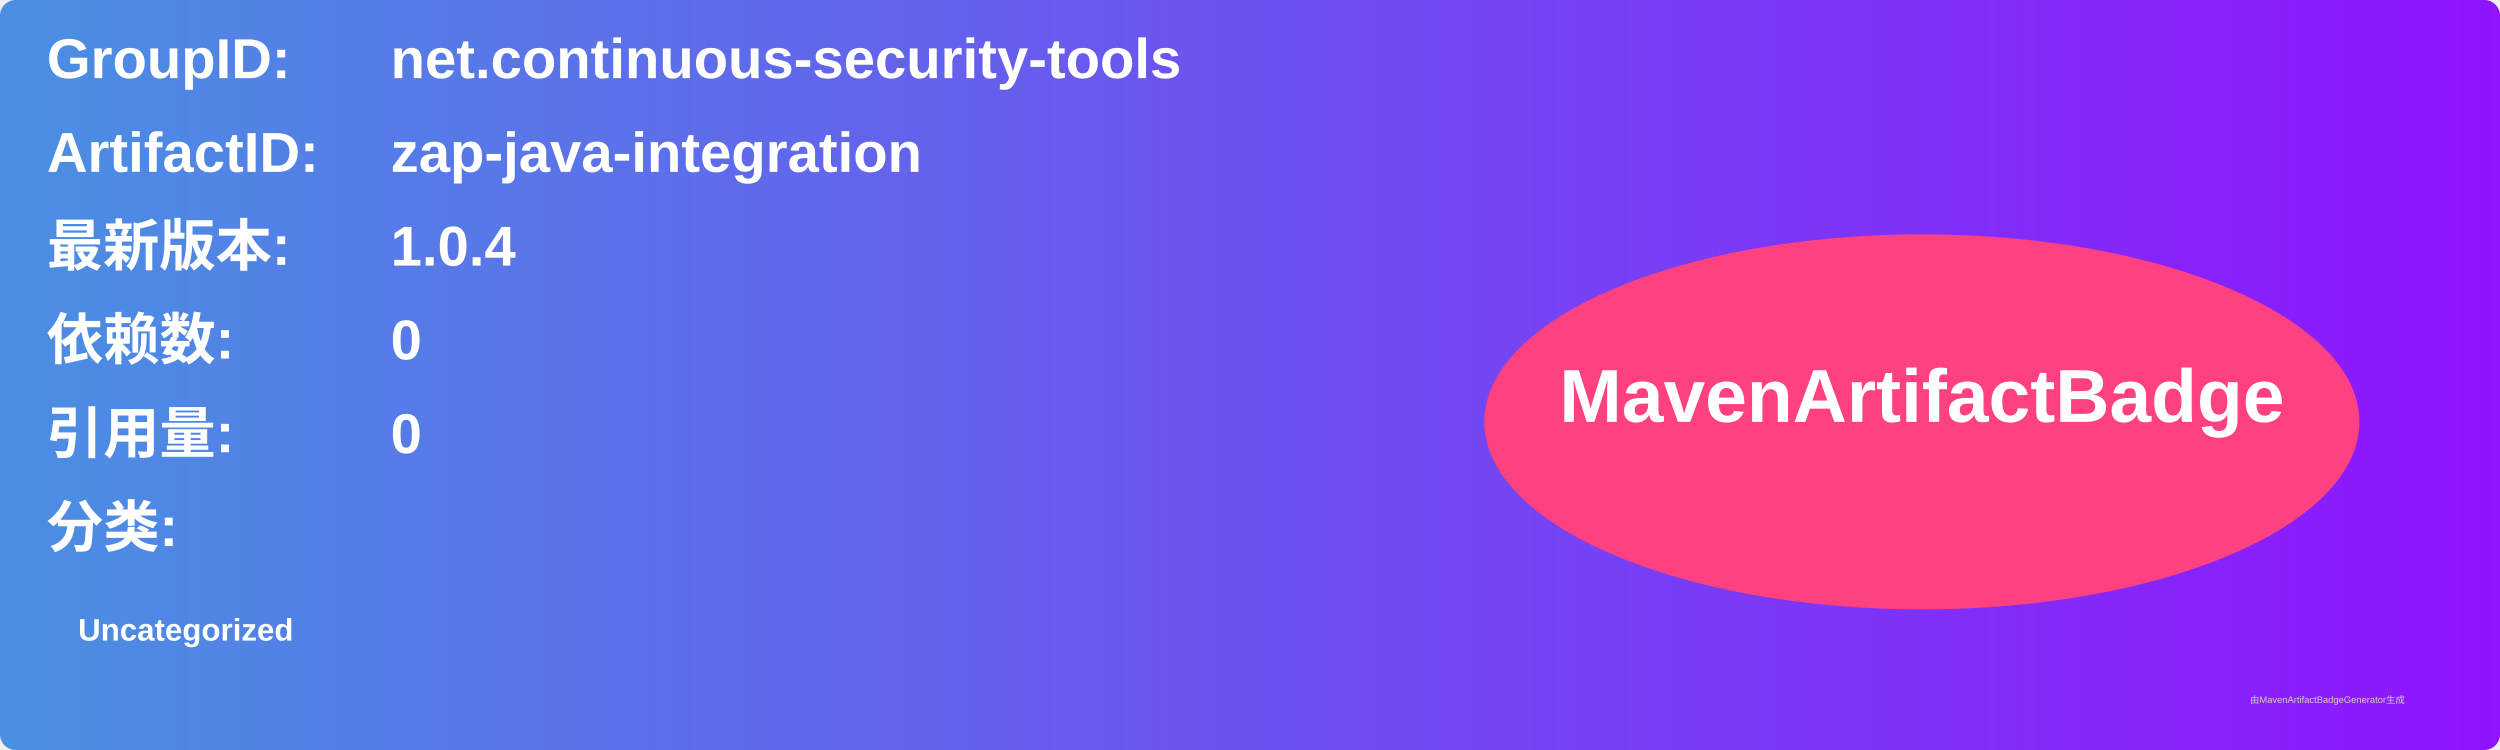
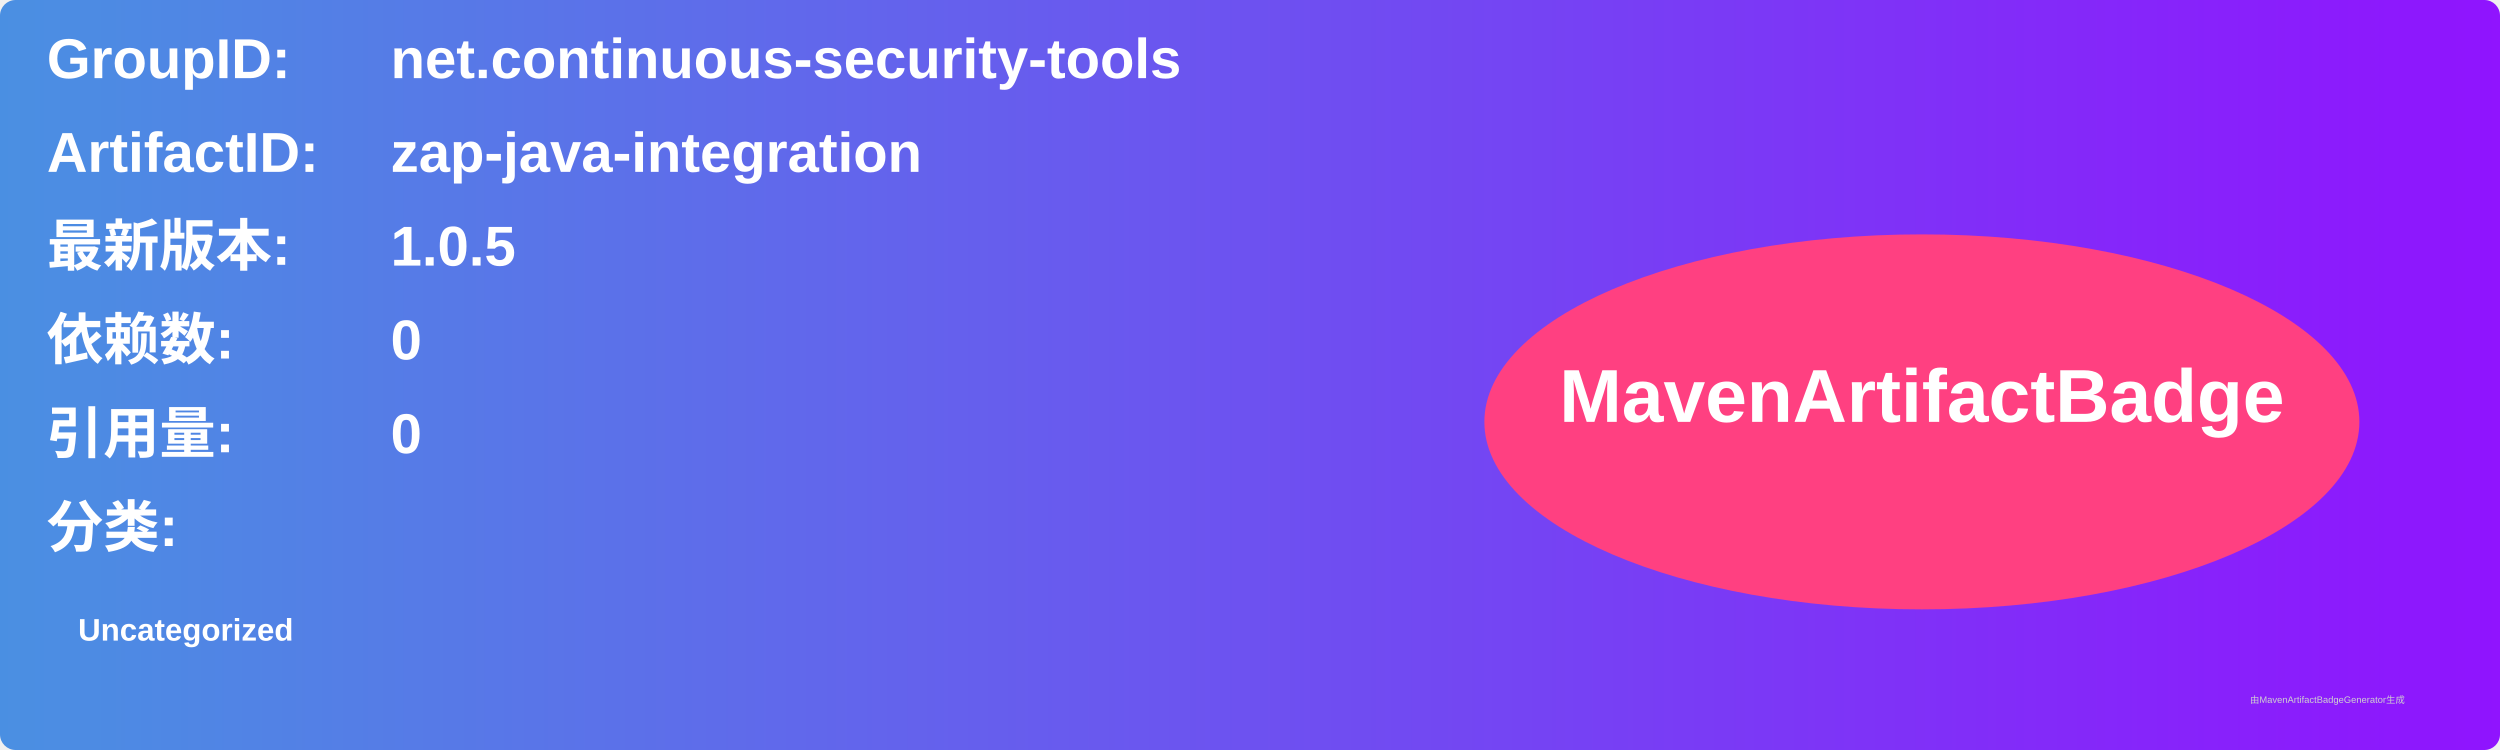
<svg xmlns="http://www.w3.org/2000/svg" width="800" height="240" viewBox="0 0 800 240">
  <linearGradient id="grad" x1="0%" y1="0%" x2="100%" y2="0%">
    <stop offset="0%" stop-color="#4a90e2" />
    <stop offset="100%" stop-color="#9013fe" />
  </linearGradient>
  <rect width="100%" height="100%" rx="5" ry="5" fill="url(#grad)" />
  <g transform="translate(15, 15)">
    <text x="0" y="10" font-family="Arial" font-size="18" fill="white" font-weight="bold" width="260">GroupID:</text>
    <text x="110" y="10" font-family="Arial" font-size="18" fill="white" font-weight="bold" width="460">net.continuous-security-tools</text>
    <text x="0" y="40" font-family="Arial" font-size="18" fill="white" font-weight="bold" width="260">ArtifactID:</text>
    <text x="110" y="40" font-family="Arial" font-size="18" fill="white" font-weight="bold" width="460">zap-java-integration</text>
    <text x="0" y="70" font-family="Arial" font-size="18" fill="white" font-weight="bold">最新版本:</text>
    <text x="110" y="70" font-family="Arial" font-size="18" fill="white" font-weight="bold">
-       <tspan font-weight="bold">1.0.4</tspan>
+       <tspan font-weight="bold">1.0.5</tspan>
    </text>
    <text x="0" y="100" font-family="Arial" font-size="18" fill="white" font-weight="bold">依赖数: </text>
    <text x="110" y="100" font-family="Arial" font-size="18" fill="white">
      <tspan font-weight="bold">0</tspan>
    </text>
    <text x="0" y="130" font-family="Arial" font-size="18" fill="white" font-weight="bold">引用量: </text>
    <text x="110" y="130" font-family="Arial" font-size="18" fill="white">
      <tspan font-weight="bold">0</tspan>
    </text>
    <text x="0" y="160" font-family="Arial" font-size="18" fill="white" font-weight="bold">分类:</text>
    <text x="10" y="190" font-family="Arial" font-size="10" fill="white">
      <tspan font-weight="bold">Uncategorized</tspan>
    </text>
    <ellipse cx="600" cy="120" rx="140" ry="60" fill="#ff4081" />
    <text x="600" y="120" text-anchor="middle" font-family="Arial" font-size="24" fill="white" font-weight="bold">MavenArtifactBadge</text>
  </g>
  <text x="720" y="225" font-family="Arial" font-size="3" fill="#d0d0d0">由MavenArtifactBadgeGenerator生成</text>
</svg>
